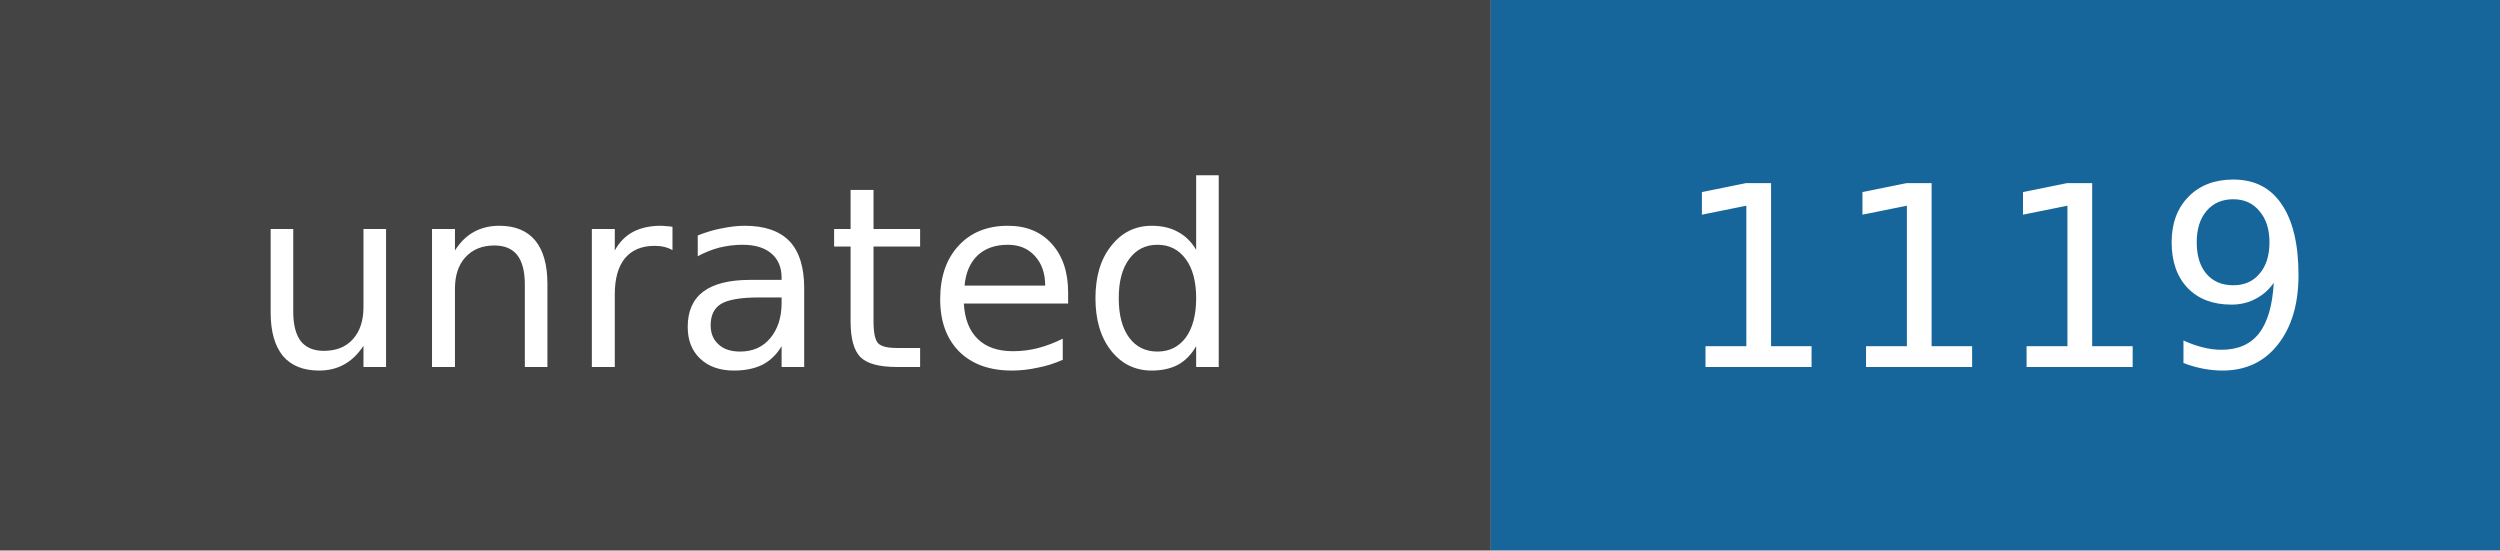
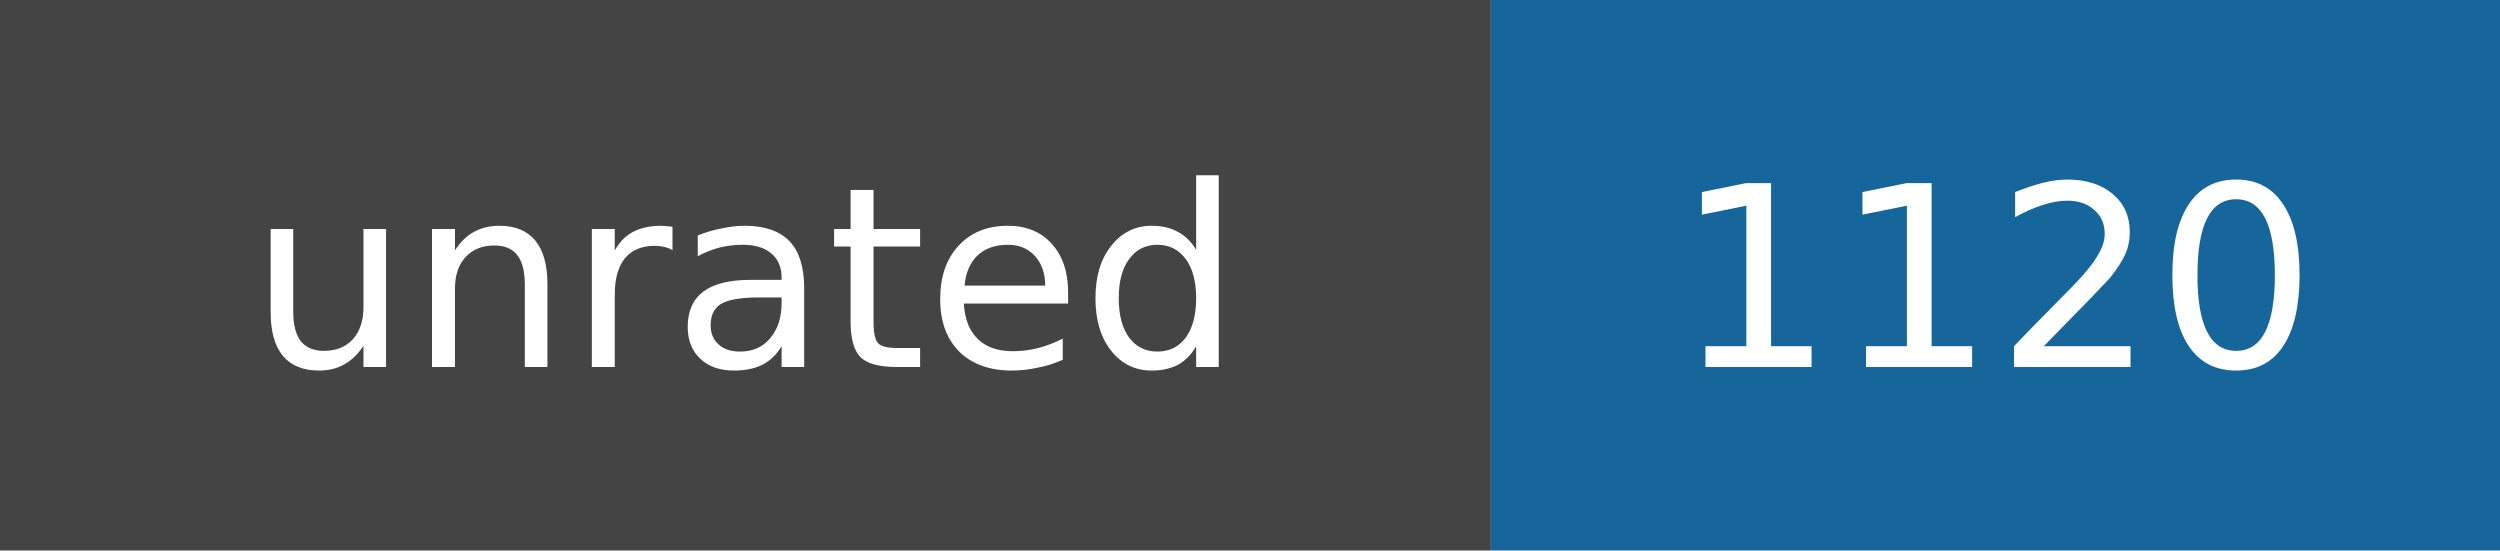
- <svg xmlns="http://www.w3.org/2000/svg" width="109" height="24" role="img" aria-label="unrated: 1119">
+ <svg xmlns="http://www.w3.org/2000/svg" width="109" height="24" role="img" aria-label="unrated: 1120">
  <rect width="65" height="24" fill="#444" />
  <rect x="65" width="44" height="24" fill="#17669b" />
  <g fill="white" text-anchor="middle" font-family="DejaVu Sans,Verdana,sans-serif" font-size="11">
    <text x="32.5" y="16">unrated</text>
-     <text x="87.0" y="16">1119</text>
+     <text x="87.0" y="16">1120</text>
  </g>
</svg>
